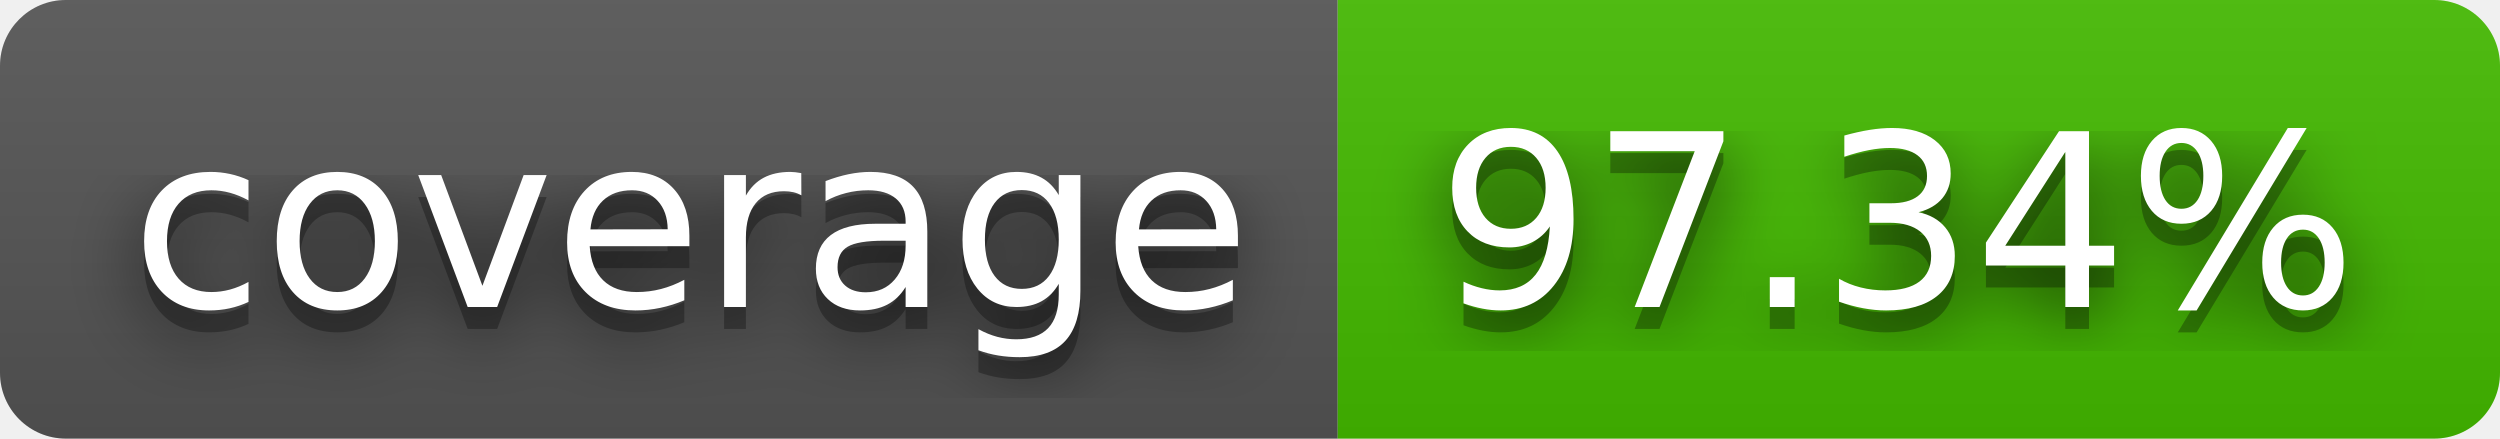
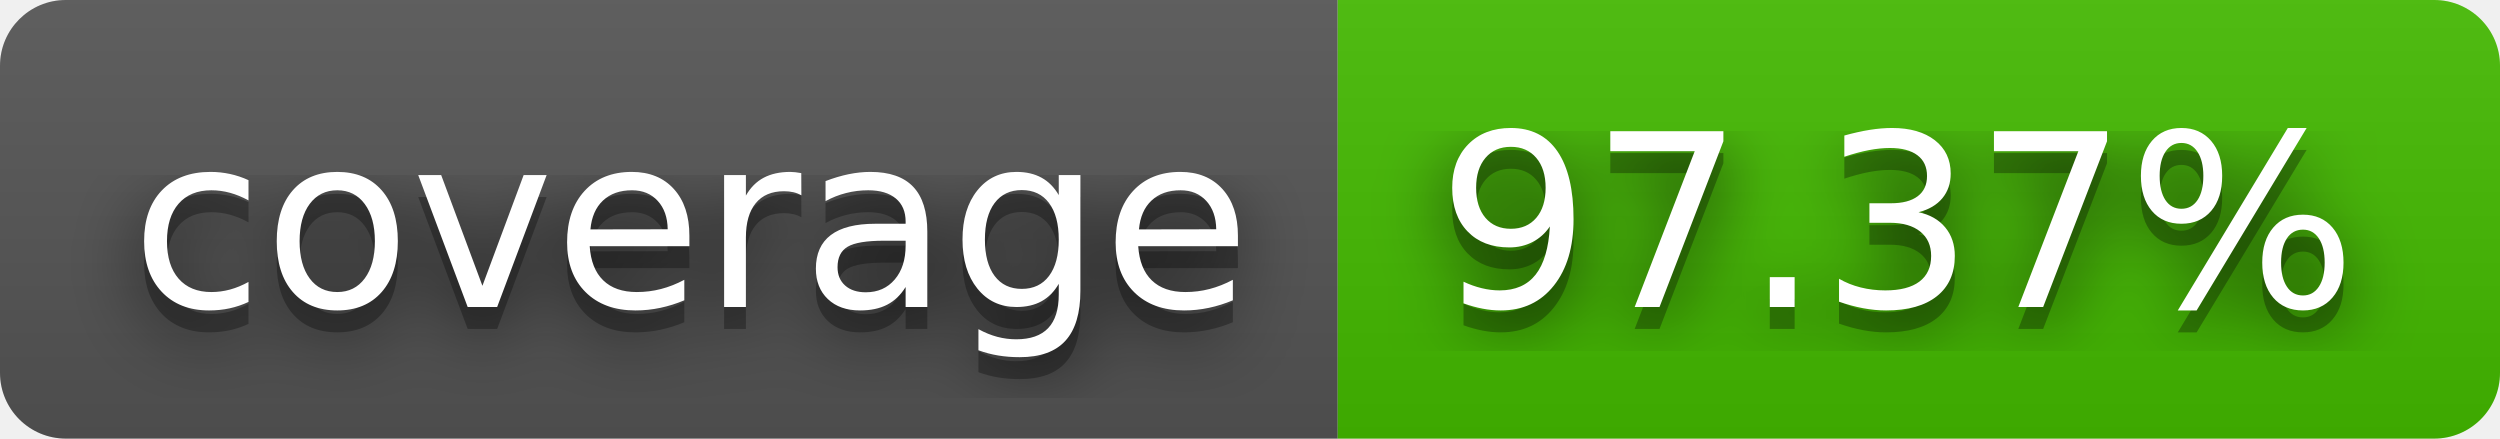
- <svg xmlns="http://www.w3.org/2000/svg" width="114" height="20" role="img" aria-label="coverage: 97.34%">
+ <svg xmlns="http://www.w3.org/2000/svg" width="114" height="20" role="img" aria-label="coverage: 97.37%">
  <filter id="blur">
    <feGaussianBlur stdDeviation="16" />
  </filter>
  <linearGradient id="s" x2="0" y2="100%">
    <stop offset="0" stop-color="#bbb" stop-opacity=".1" />
    <stop offset="1" stop-opacity=".1" />
  </linearGradient>
  <clipPath id="r">
    <rect width="114" height="20" rx="3" />
  </clipPath>
  <g clip-path="url(#r)">
    <rect width="61" height="20" fill="#555" />
    <rect x="61" width="53" height="20" fill="#4b0" />
    <rect width="114" height="20" fill="url(#s)" />
  </g>
  <g fill="#fff" text-anchor="middle" font-family="Verdana,Geneva,DejaVu Sans,sans-serif" text-rendering="geometricPrecision" font-size="110">
    <g transform="scale(.1)">
      <g aria-hidden="true" fill="#010101">
        <text x="315" y="150" fill-opacity=".8" filter="url(#blur)" textLength="510">coverage</text>
        <text x="315" y="150" fill-opacity=".3" textLength="510">coverage</text>
      </g>
      <text x="315" y="140" textLength="510">coverage</text>
    </g>
    <g transform="scale(.1)">
      <g aria-hidden="true" fill="#010101">
-         <text x="865" y="150" fill-opacity=".8" filter="url(#blur)" textLength="430">97.34%</text>
-         <text x="865" y="150" fill-opacity=".3" textLength="430">97.34%</text>
+         <text x="865" y="150" fill-opacity=".8" filter="url(#blur)" textLength="430">97.37%</text>
+         <text x="865" y="150" fill-opacity=".3" textLength="430">97.37%</text>
      </g>
-       <text x="865" y="140" textLength="430">97.34%</text>
+       <text x="865" y="140" textLength="430">97.37%</text>
    </g>
  </g>
</svg>
